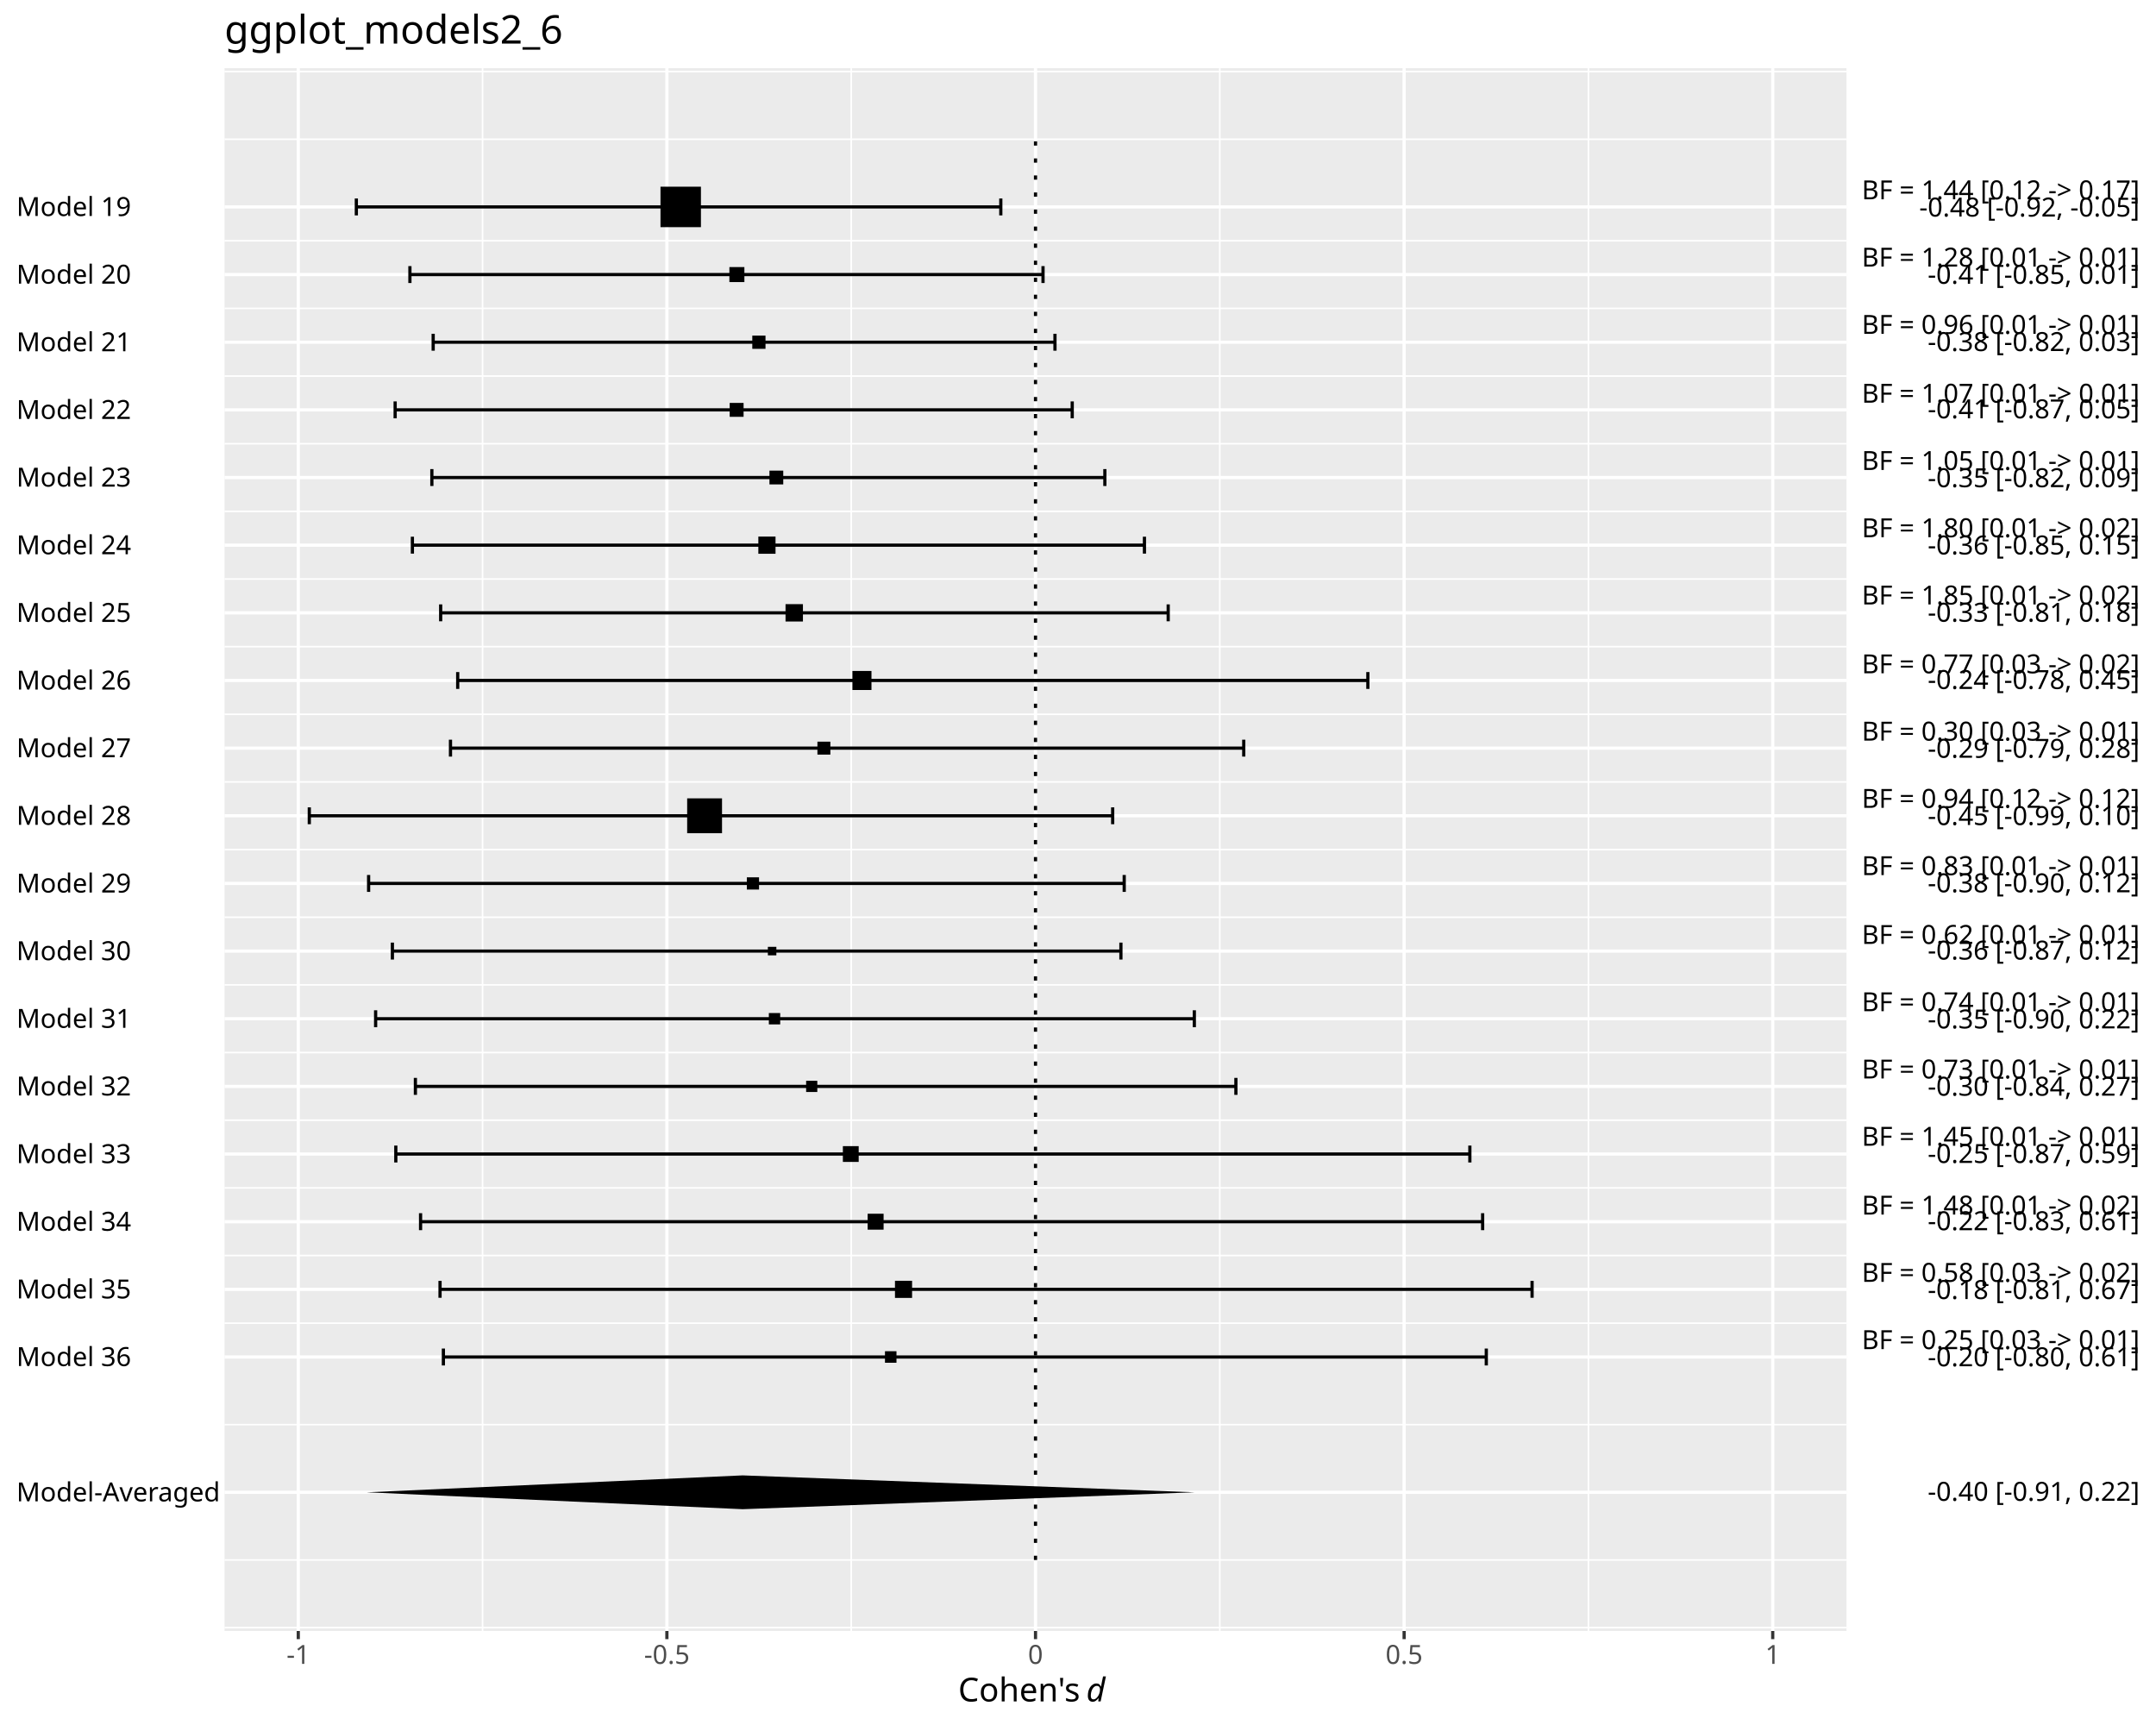
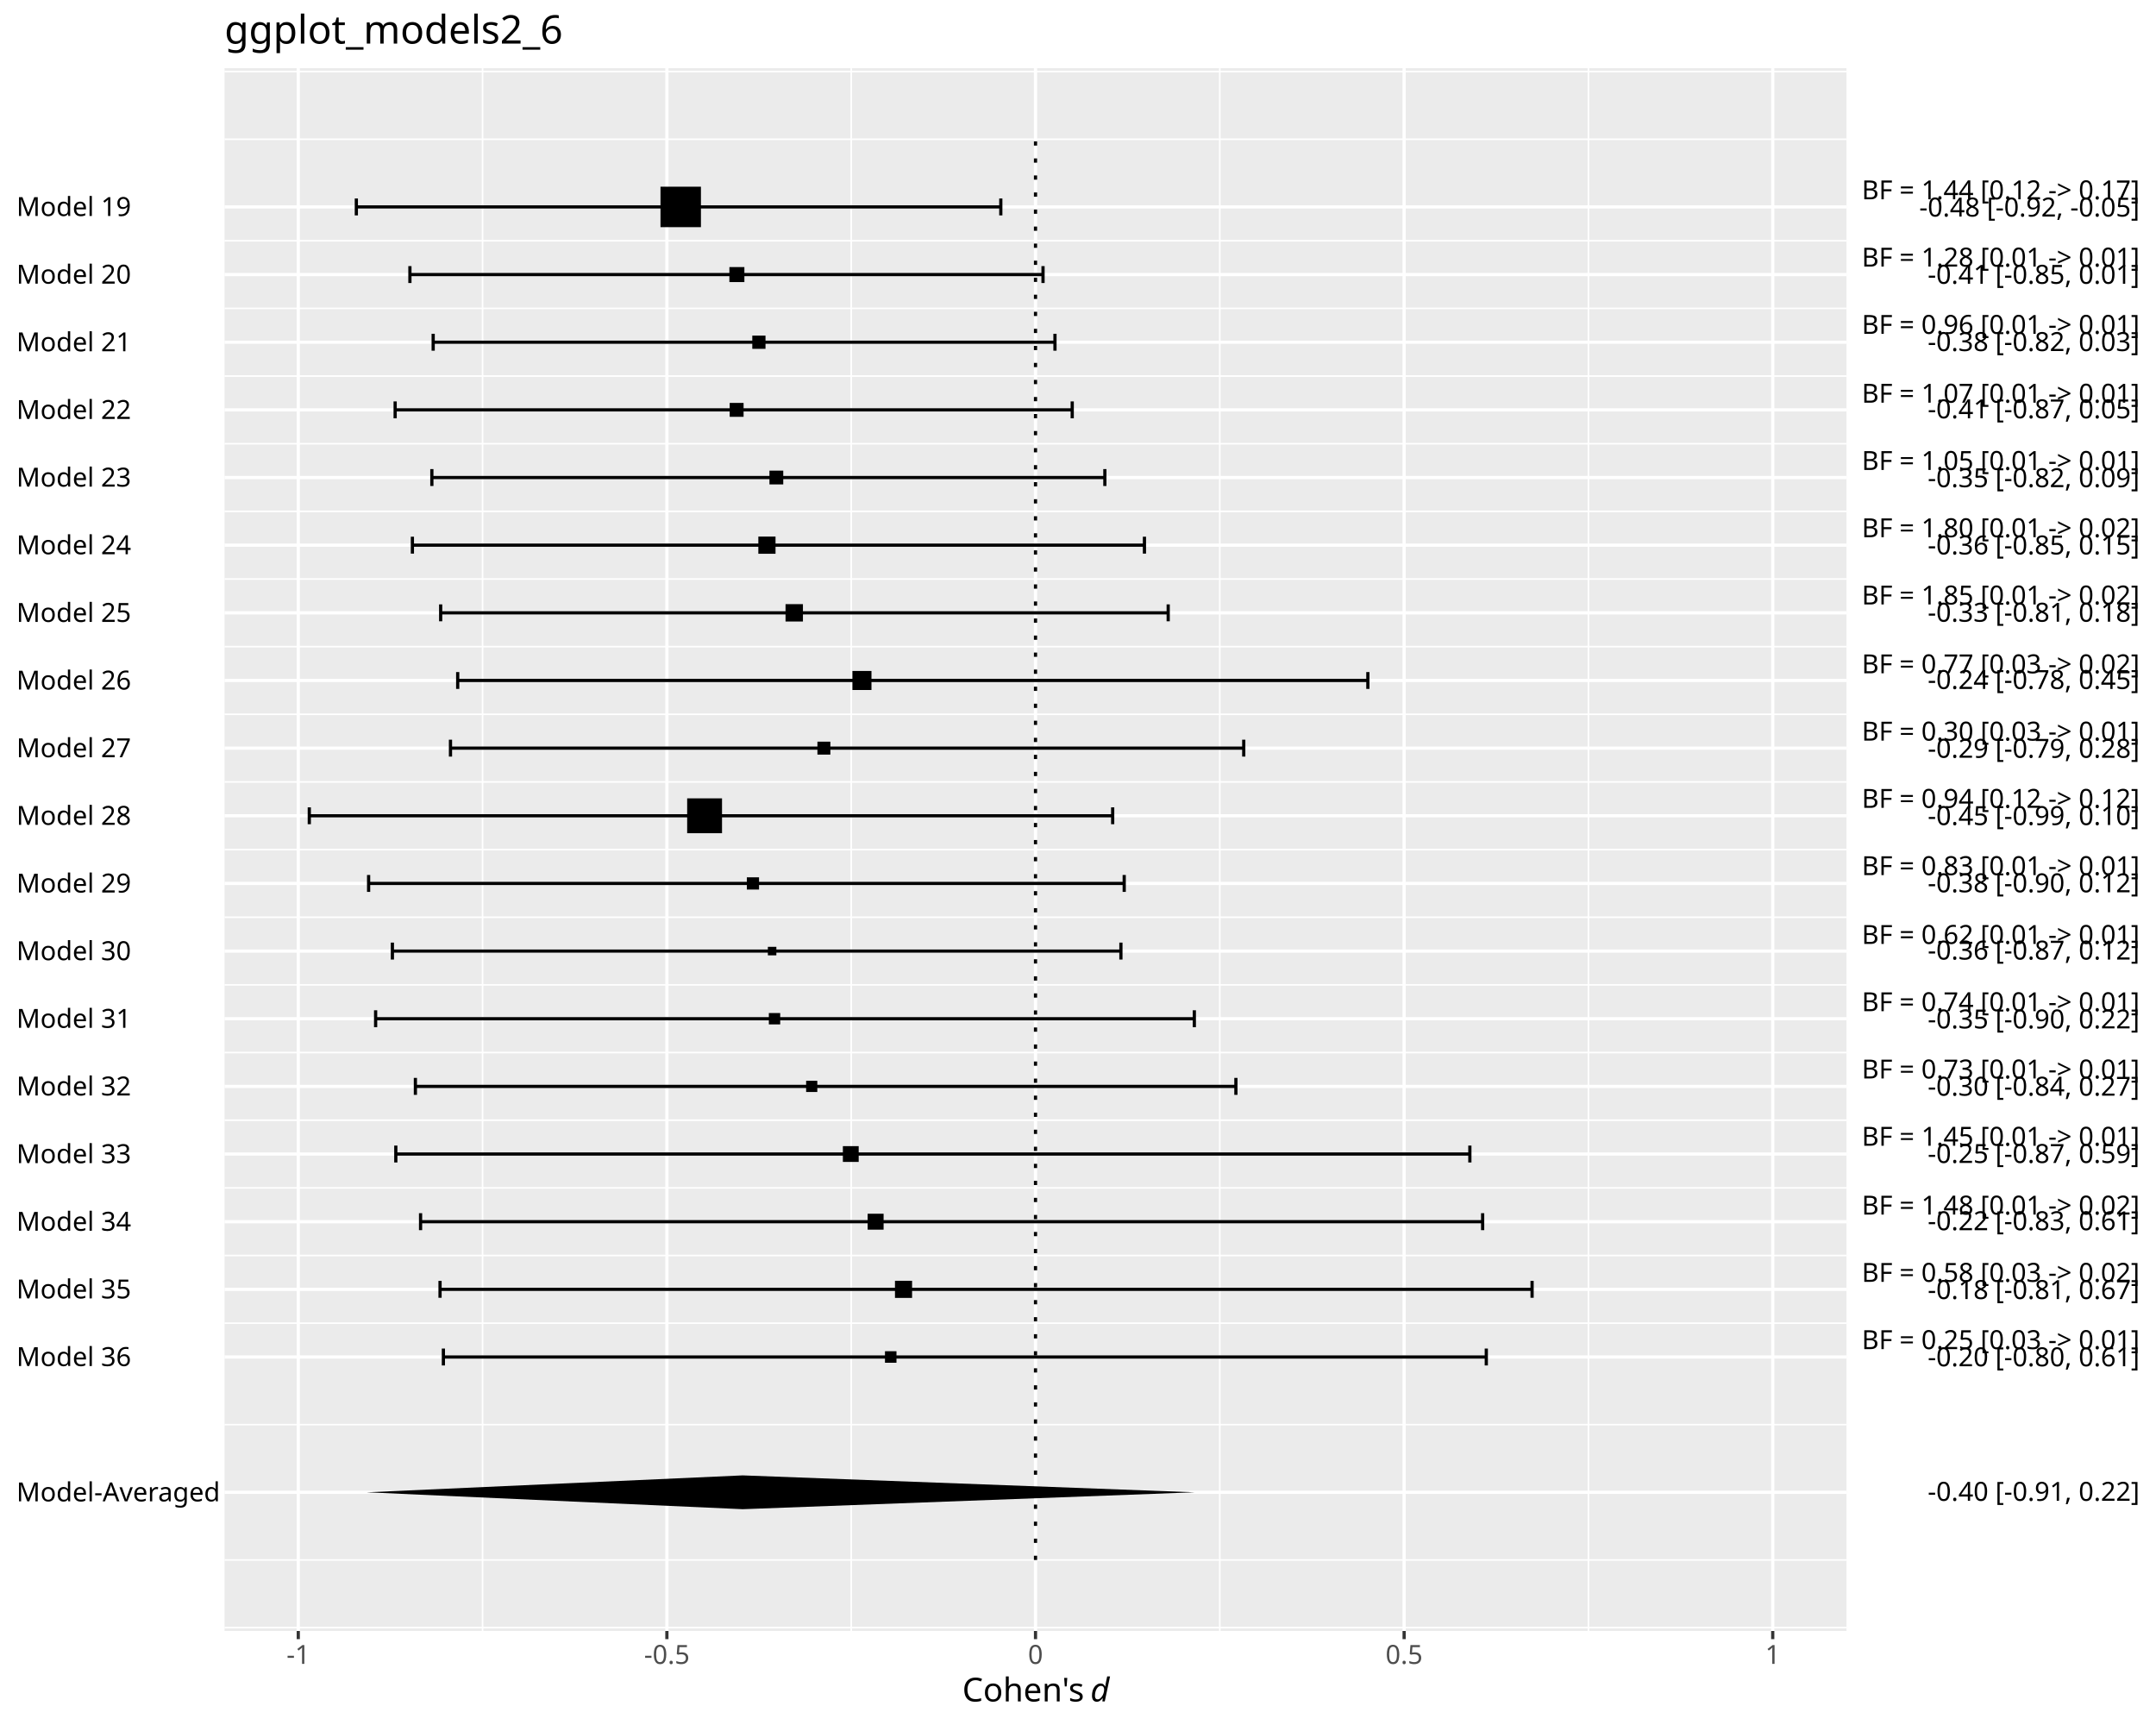
<svg xmlns="http://www.w3.org/2000/svg" class="svglite" data-engine-version="2.0" width="720.00pt" height="576.00pt" viewBox="0 0 720.00 576.00">
  <defs>
    <style type="text/css">
    .svglite line, .svglite polyline, .svglite polygon, .svglite path, .svglite rect, .svglite circle {
      fill: none;
      stroke: #000000;
      stroke-linecap: round;
      stroke-linejoin: round;
      stroke-miterlimit: 10.00;
    }
  </style>
  </defs>
  <rect width="100%" height="100%" style="stroke: none; fill: #FFFFFF;" />
  <defs>
    <clipPath id="cpMC4wMHw3MjAuMDB8MC4wMHw1NzYuMDA=">
      <rect x="0.00" y="0.00" width="720.00" height="576.00" />
    </clipPath>
  </defs>
  <g clip-path="url(#cpMC4wMHw3MjAuMDB8MC4wMHw1NzYuMDA=)">
    <rect x="0.00" y="0.00" width="720.00" height="576.00" style="stroke-width: 1.07; stroke: #FFFFFF; fill: #FFFFFF;" />
  </g>
  <defs>
    <clipPath id="cpNzQuOTl8NjE2LjYzfDIyLjc4fDU0NC42MA==">
      <rect x="74.99" y="22.78" width="541.64" height="521.82" />
    </clipPath>
  </defs>
  <g clip-path="url(#cpNzQuOTl8NjE2LjYzfDIyLjc4fDU0NC42MA==)">
    <rect x="74.99" y="22.78" width="541.64" height="521.82" style="stroke-width: 1.07; stroke: none; fill: #EBEBEB;" />
    <polyline points="74.99,543.47 616.63,543.47 " style="stroke-width: 0.53; stroke: #FFFFFF; stroke-linecap: butt;" />
    <polyline points="74.99,520.89 616.63,520.89 " style="stroke-width: 0.53; stroke: #FFFFFF; stroke-linecap: butt;" />
    <polyline points="74.99,475.71 616.63,475.71 " style="stroke-width: 0.53; stroke: #FFFFFF; stroke-linecap: butt;" />
    <polyline points="74.99,441.82 616.63,441.82 " style="stroke-width: 0.53; stroke: #FFFFFF; stroke-linecap: butt;" />
    <polyline points="74.99,419.23 616.63,419.23 " style="stroke-width: 0.53; stroke: #FFFFFF; stroke-linecap: butt;" />
    <polyline points="74.99,396.64 616.63,396.64 " style="stroke-width: 0.53; stroke: #FFFFFF; stroke-linecap: butt;" />
    <polyline points="74.99,374.05 616.63,374.05 " style="stroke-width: 0.53; stroke: #FFFFFF; stroke-linecap: butt;" />
    <polyline points="74.99,351.46 616.63,351.46 " style="stroke-width: 0.53; stroke: #FFFFFF; stroke-linecap: butt;" />
    <polyline points="74.99,328.87 616.63,328.87 " style="stroke-width: 0.53; stroke: #FFFFFF; stroke-linecap: butt;" />
    <polyline points="74.99,306.28 616.63,306.28 " style="stroke-width: 0.53; stroke: #FFFFFF; stroke-linecap: butt;" />
    <polyline points="74.99,283.69 616.63,283.69 " style="stroke-width: 0.53; stroke: #FFFFFF; stroke-linecap: butt;" />
    <polyline points="74.99,261.10 616.63,261.10 " style="stroke-width: 0.53; stroke: #FFFFFF; stroke-linecap: butt;" />
    <polyline points="74.99,238.51 616.63,238.51 " style="stroke-width: 0.53; stroke: #FFFFFF; stroke-linecap: butt;" />
    <polyline points="74.99,215.92 616.63,215.92 " style="stroke-width: 0.53; stroke: #FFFFFF; stroke-linecap: butt;" />
    <polyline points="74.99,193.34 616.63,193.34 " style="stroke-width: 0.53; stroke: #FFFFFF; stroke-linecap: butt;" />
    <polyline points="74.99,170.75 616.63,170.75 " style="stroke-width: 0.53; stroke: #FFFFFF; stroke-linecap: butt;" />
    <polyline points="74.99,148.16 616.63,148.16 " style="stroke-width: 0.53; stroke: #FFFFFF; stroke-linecap: butt;" />
    <polyline points="74.99,125.57 616.63,125.57 " style="stroke-width: 0.53; stroke: #FFFFFF; stroke-linecap: butt;" />
    <polyline points="74.99,102.98 616.63,102.98 " style="stroke-width: 0.53; stroke: #FFFFFF; stroke-linecap: butt;" />
    <polyline points="74.99,80.39 616.63,80.39 " style="stroke-width: 0.53; stroke: #FFFFFF; stroke-linecap: butt;" />
    <polyline points="74.99,46.50 616.63,46.50 " style="stroke-width: 0.53; stroke: #FFFFFF; stroke-linecap: butt;" />
    <polyline points="74.99,23.91 616.63,23.91 " style="stroke-width: 0.53; stroke: #FFFFFF; stroke-linecap: butt;" />
    <polyline points="161.16,544.60 161.16,22.78 " style="stroke-width: 0.53; stroke: #FFFFFF; stroke-linecap: butt;" />
    <polyline points="284.26,544.60 284.26,22.78 " style="stroke-width: 0.53; stroke: #FFFFFF; stroke-linecap: butt;" />
    <polyline points="407.36,544.60 407.36,22.78 " style="stroke-width: 0.53; stroke: #FFFFFF; stroke-linecap: butt;" />
    <polyline points="530.46,544.60 530.46,22.78 " style="stroke-width: 0.53; stroke: #FFFFFF; stroke-linecap: butt;" />
    <polyline points="74.99,498.30 616.63,498.30 " style="stroke-width: 1.07; stroke: #FFFFFF; stroke-linecap: butt;" />
    <polyline points="74.99,453.12 616.63,453.12 " style="stroke-width: 1.07; stroke: #FFFFFF; stroke-linecap: butt;" />
    <polyline points="74.99,430.53 616.63,430.53 " style="stroke-width: 1.07; stroke: #FFFFFF; stroke-linecap: butt;" />
    <polyline points="74.99,407.94 616.63,407.94 " style="stroke-width: 1.07; stroke: #FFFFFF; stroke-linecap: butt;" />
    <polyline points="74.99,385.35 616.63,385.35 " style="stroke-width: 1.07; stroke: #FFFFFF; stroke-linecap: butt;" />
    <polyline points="74.99,362.76 616.63,362.76 " style="stroke-width: 1.07; stroke: #FFFFFF; stroke-linecap: butt;" />
    <polyline points="74.99,340.17 616.63,340.17 " style="stroke-width: 1.07; stroke: #FFFFFF; stroke-linecap: butt;" />
    <polyline points="74.99,317.58 616.63,317.58 " style="stroke-width: 1.07; stroke: #FFFFFF; stroke-linecap: butt;" />
    <polyline points="74.99,294.99 616.63,294.99 " style="stroke-width: 1.07; stroke: #FFFFFF; stroke-linecap: butt;" />
    <polyline points="74.99,272.40 616.63,272.40 " style="stroke-width: 1.07; stroke: #FFFFFF; stroke-linecap: butt;" />
    <polyline points="74.99,249.81 616.63,249.81 " style="stroke-width: 1.07; stroke: #FFFFFF; stroke-linecap: butt;" />
    <polyline points="74.99,227.22 616.63,227.22 " style="stroke-width: 1.07; stroke: #FFFFFF; stroke-linecap: butt;" />
    <polyline points="74.99,204.63 616.63,204.63 " style="stroke-width: 1.07; stroke: #FFFFFF; stroke-linecap: butt;" />
    <polyline points="74.99,182.04 616.63,182.04 " style="stroke-width: 1.07; stroke: #FFFFFF; stroke-linecap: butt;" />
    <polyline points="74.99,159.45 616.63,159.45 " style="stroke-width: 1.07; stroke: #FFFFFF; stroke-linecap: butt;" />
    <polyline points="74.99,136.86 616.63,136.86 " style="stroke-width: 1.07; stroke: #FFFFFF; stroke-linecap: butt;" />
    <polyline points="74.99,114.27 616.63,114.27 " style="stroke-width: 1.07; stroke: #FFFFFF; stroke-linecap: butt;" />
    <polyline points="74.99,91.68 616.63,91.68 " style="stroke-width: 1.07; stroke: #FFFFFF; stroke-linecap: butt;" />
    <polyline points="74.99,69.09 616.63,69.09 " style="stroke-width: 1.07; stroke: #FFFFFF; stroke-linecap: butt;" />
    <polyline points="99.61,544.60 99.61,22.78 " style="stroke-width: 1.07; stroke: #FFFFFF; stroke-linecap: butt;" />
    <polyline points="222.71,544.60 222.71,22.78 " style="stroke-width: 1.07; stroke: #FFFFFF; stroke-linecap: butt;" />
    <polyline points="345.81,544.60 345.81,22.78 " style="stroke-width: 1.07; stroke: #FFFFFF; stroke-linecap: butt;" />
    <polyline points="468.91,544.60 468.91,22.78 " style="stroke-width: 1.07; stroke: #FFFFFF; stroke-linecap: butt;" />
    <polyline points="592.01,544.60 592.01,22.78 " style="stroke-width: 1.07; stroke: #FFFFFF; stroke-linecap: butt;" />
    <polyline points="496.35,455.94 496.35,450.29 " style="stroke-width: 1.07; stroke-linecap: butt;" />
    <polyline points="496.35,453.12 148.07,453.12 " style="stroke-width: 1.07; stroke-linecap: butt;" />
    <polyline points="148.07,455.94 148.07,450.29 " style="stroke-width: 1.07; stroke-linecap: butt;" />
    <polyline points="511.64,433.35 511.64,427.70 " style="stroke-width: 1.07; stroke-linecap: butt;" />
    <polyline points="511.64,430.53 146.95,430.53 " style="stroke-width: 1.07; stroke-linecap: butt;" />
    <polyline points="146.95,433.35 146.95,427.70 " style="stroke-width: 1.07; stroke-linecap: butt;" />
    <polyline points="495.13,410.76 495.13,405.11 " style="stroke-width: 1.07; stroke-linecap: butt;" />
    <polyline points="495.13,407.94 140.45,407.94 " style="stroke-width: 1.07; stroke-linecap: butt;" />
    <polyline points="140.45,410.76 140.45,405.11 " style="stroke-width: 1.07; stroke-linecap: butt;" />
    <polyline points="490.86,388.17 490.86,382.52 " style="stroke-width: 1.07; stroke-linecap: butt;" />
    <polyline points="490.86,385.35 132.18,385.35 " style="stroke-width: 1.07; stroke-linecap: butt;" />
    <polyline points="132.18,388.17 132.18,382.52 " style="stroke-width: 1.07; stroke-linecap: butt;" />
    <polyline points="412.73,365.58 412.73,359.93 " style="stroke-width: 1.07; stroke-linecap: butt;" />
    <polyline points="412.73,362.76 138.72,362.76 " style="stroke-width: 1.07; stroke-linecap: butt;" />
    <polyline points="138.72,365.58 138.72,359.93 " style="stroke-width: 1.07; stroke-linecap: butt;" />
    <polyline points="398.85,342.99 398.85,337.34 " style="stroke-width: 1.07; stroke-linecap: butt;" />
    <polyline points="398.85,340.17 125.44,340.17 " style="stroke-width: 1.07; stroke-linecap: butt;" />
    <polyline points="125.44,342.99 125.44,337.34 " style="stroke-width: 1.07; stroke-linecap: butt;" />
    <polyline points="374.33,320.40 374.33,314.75 " style="stroke-width: 1.07; stroke-linecap: butt;" />
    <polyline points="374.33,317.58 131.04,317.58 " style="stroke-width: 1.07; stroke-linecap: butt;" />
    <polyline points="131.04,320.40 131.04,314.75 " style="stroke-width: 1.07; stroke-linecap: butt;" />
    <polyline points="375.43,297.81 375.43,292.16 " style="stroke-width: 1.07; stroke-linecap: butt;" />
    <polyline points="375.43,294.99 123.10,294.99 " style="stroke-width: 1.07; stroke-linecap: butt;" />
    <polyline points="123.10,297.81 123.10,292.16 " style="stroke-width: 1.07; stroke-linecap: butt;" />
    <polyline points="371.58,275.22 371.58,269.58 " style="stroke-width: 1.07; stroke-linecap: butt;" />
    <polyline points="371.58,272.40 103.29,272.40 " style="stroke-width: 1.07; stroke-linecap: butt;" />
    <polyline points="103.29,275.22 103.29,269.58 " style="stroke-width: 1.07; stroke-linecap: butt;" />
    <polyline points="415.35,252.63 415.35,246.99 " style="stroke-width: 1.07; stroke-linecap: butt;" />
    <polyline points="415.35,249.81 150.44,249.81 " style="stroke-width: 1.07; stroke-linecap: butt;" />
    <polyline points="150.44,252.63 150.44,246.99 " style="stroke-width: 1.07; stroke-linecap: butt;" />
    <polyline points="456.80,230.04 456.80,224.40 " style="stroke-width: 1.07; stroke-linecap: butt;" />
    <polyline points="456.80,227.22 152.85,227.22 " style="stroke-width: 1.07; stroke-linecap: butt;" />
    <polyline points="152.85,230.04 152.85,224.40 " style="stroke-width: 1.07; stroke-linecap: butt;" />
    <polyline points="390.12,207.45 390.12,201.81 " style="stroke-width: 1.07; stroke-linecap: butt;" />
    <polyline points="390.12,204.63 147.16,204.63 " style="stroke-width: 1.07; stroke-linecap: butt;" />
    <polyline points="147.16,207.45 147.16,201.81 " style="stroke-width: 1.07; stroke-linecap: butt;" />
    <polyline points="382.19,184.86 382.19,179.22 " style="stroke-width: 1.07; stroke-linecap: butt;" />
    <polyline points="382.19,182.04 137.72,182.04 " style="stroke-width: 1.07; stroke-linecap: butt;" />
    <polyline points="137.72,184.86 137.72,179.22 " style="stroke-width: 1.07; stroke-linecap: butt;" />
    <polyline points="368.97,162.27 368.97,156.63 " style="stroke-width: 1.07; stroke-linecap: butt;" />
    <polyline points="368.97,159.45 144.22,159.45 " style="stroke-width: 1.07; stroke-linecap: butt;" />
    <polyline points="144.22,162.27 144.22,156.63 " style="stroke-width: 1.07; stroke-linecap: butt;" />
    <polyline points="358.07,139.68 358.07,134.04 " style="stroke-width: 1.07; stroke-linecap: butt;" />
    <polyline points="358.07,136.86 131.96,136.86 " style="stroke-width: 1.07; stroke-linecap: butt;" />
    <polyline points="131.96,139.68 131.96,134.04 " style="stroke-width: 1.07; stroke-linecap: butt;" />
    <polyline points="352.31,117.10 352.31,111.45 " style="stroke-width: 1.07; stroke-linecap: butt;" />
    <polyline points="352.31,114.27 144.66,114.27 " style="stroke-width: 1.07; stroke-linecap: butt;" />
    <polyline points="144.66,117.10 144.66,111.45 " style="stroke-width: 1.07; stroke-linecap: butt;" />
    <polyline points="348.32,94.51 348.32,88.86 " style="stroke-width: 1.07; stroke-linecap: butt;" />
    <polyline points="348.32,91.68 136.89,91.68 " style="stroke-width: 1.07; stroke-linecap: butt;" />
    <polyline points="136.89,94.51 136.89,88.86 " style="stroke-width: 1.07; stroke-linecap: butt;" />
    <polyline points="334.22,71.92 334.22,66.27 " style="stroke-width: 1.07; stroke-linecap: butt;" />
    <polyline points="334.22,69.09 119.00,69.09 " style="stroke-width: 1.07; stroke-linecap: butt;" />
    <polyline points="119.00,71.92 119.00,66.27 " style="stroke-width: 1.07; stroke-linecap: butt;" />
    <polygon points="295.54,455.04 299.38,455.04 299.38,451.19 295.54,451.19 " style="stroke-width: 0.71; stroke: none; fill: #000000;" />
    <polygon points="298.88,433.39 304.59,433.39 304.59,427.67 298.88,427.67 " style="stroke-width: 0.71; stroke: none; fill: #000000;" />
    <polygon points="289.75,410.60 295.08,410.60 295.08,405.28 289.75,405.28 " style="stroke-width: 0.71; stroke: none; fill: #000000;" />
    <polygon points="281.48,387.98 286.76,387.98 286.76,382.71 281.48,382.71 " style="stroke-width: 0.71; stroke: none; fill: #000000;" />
    <polygon points="269.21,364.63 272.94,364.63 272.94,360.89 269.21,360.89 " style="stroke-width: 0.71; stroke: none; fill: #000000;" />
    <polygon points="256.76,342.06 260.55,342.06 260.55,338.27 256.76,338.27 " style="stroke-width: 0.71; stroke: none; fill: #000000;" />
    <polygon points="256.43,319.00 259.27,319.00 259.27,316.16 256.43,316.16 " style="stroke-width: 0.71; stroke: none; fill: #000000;" />
    <polygon points="249.41,297.03 253.48,297.03 253.48,292.95 249.41,292.95 " style="stroke-width: 0.71; stroke: none; fill: #000000;" />
    <polygon points="229.48,278.22 241.12,278.22 241.12,266.58 229.48,266.58 " style="stroke-width: 0.71; stroke: none; fill: #000000;" />
    <polygon points="272.98,251.97 277.30,251.97 277.30,247.65 272.98,247.65 " style="stroke-width: 0.71; stroke: none; fill: #000000;" />
    <polygon points="284.67,230.40 291.03,230.40 291.03,224.04 284.67,224.04 " style="stroke-width: 0.71; stroke: none; fill: #000000;" />
    <polygon points="262.33,207.53 268.14,207.53 268.14,201.73 262.33,201.73 " style="stroke-width: 0.71; stroke: none; fill: #000000;" />
    <polygon points="253.25,184.91 258.99,184.91 258.99,179.17 253.25,179.17 " style="stroke-width: 0.71; stroke: none; fill: #000000;" />
    <polygon points="256.96,161.75 261.57,161.75 261.57,157.15 256.96,157.15 " style="stroke-width: 0.71; stroke: none; fill: #000000;" />
    <polygon points="243.68,139.18 248.32,139.18 248.32,134.54 243.68,134.54 " style="stroke-width: 0.71; stroke: none; fill: #000000;" />
    <polygon points="251.23,116.48 255.64,116.48 255.64,112.07 251.23,112.07 " style="stroke-width: 0.71; stroke: none; fill: #000000;" />
    <polygon points="243.58,94.19 248.59,94.19 248.59,89.18 243.58,89.18 " style="stroke-width: 0.71; stroke: none; fill: #000000;" />
    <polygon points="220.57,75.85 234.08,75.85 234.08,62.34 220.57,62.34 " style="stroke-width: 0.71; stroke: none; fill: #000000;" />
    <polygon points="122.45,498.30 248.02,492.65 398.98,498.30 248.02,503.94 " style="stroke-width: 1.07; stroke: none; fill: #000000;" />
    <polyline points="345.81,520.89 345.81,46.50 " style="stroke-width: 1.07; stroke-dasharray: 1.42,4.27; stroke-linecap: butt;" />
  </g>
  <g clip-path="url(#cpMC4wMHw3MjAuMDB8MC4wMHw1NzYuMDA=)">
    <text x="5.48" y="501.32" style="font-size: 8.80px; font-family: sans;" textLength="64.58px" lengthAdjust="spacingAndGlyphs">Model-Averaged</text>
    <text x="5.48" y="456.14" style="font-size: 8.80px; font-family: sans;" textLength="36.20px" lengthAdjust="spacingAndGlyphs">Model 36</text>
    <text x="5.48" y="433.55" style="font-size: 8.80px; font-family: sans;" textLength="36.20px" lengthAdjust="spacingAndGlyphs">Model 35</text>
    <text x="5.48" y="410.96" style="font-size: 8.80px; font-family: sans;" textLength="36.20px" lengthAdjust="spacingAndGlyphs">Model 34</text>
    <text x="5.48" y="388.38" style="font-size: 8.80px; font-family: sans;" textLength="36.20px" lengthAdjust="spacingAndGlyphs">Model 33</text>
    <text x="5.48" y="365.79" style="font-size: 8.80px; font-family: sans;" textLength="36.20px" lengthAdjust="spacingAndGlyphs">Model 32</text>
    <text x="5.48" y="343.20" style="font-size: 8.80px; font-family: sans;" textLength="36.20px" lengthAdjust="spacingAndGlyphs">Model 31</text>
    <text x="5.48" y="320.61" style="font-size: 8.80px; font-family: sans;" textLength="36.20px" lengthAdjust="spacingAndGlyphs">Model 30</text>
    <text x="5.48" y="298.02" style="font-size: 8.80px; font-family: sans;" textLength="36.20px" lengthAdjust="spacingAndGlyphs">Model 29</text>
    <text x="5.48" y="275.43" style="font-size: 8.80px; font-family: sans;" textLength="36.20px" lengthAdjust="spacingAndGlyphs">Model 28</text>
    <text x="5.48" y="252.84" style="font-size: 8.80px; font-family: sans;" textLength="36.20px" lengthAdjust="spacingAndGlyphs">Model 27</text>
    <text x="5.48" y="230.25" style="font-size: 8.80px; font-family: sans;" textLength="36.20px" lengthAdjust="spacingAndGlyphs">Model 26</text>
    <text x="5.48" y="207.66" style="font-size: 8.80px; font-family: sans;" textLength="36.20px" lengthAdjust="spacingAndGlyphs">Model 25</text>
    <text x="5.48" y="185.07" style="font-size: 8.80px; font-family: sans;" textLength="36.20px" lengthAdjust="spacingAndGlyphs">Model 24</text>
    <text x="5.48" y="162.48" style="font-size: 8.80px; font-family: sans;" textLength="36.20px" lengthAdjust="spacingAndGlyphs">Model 23</text>
    <text x="5.48" y="139.89" style="font-size: 8.80px; font-family: sans;" textLength="36.20px" lengthAdjust="spacingAndGlyphs">Model 22</text>
    <text x="5.48" y="117.30" style="font-size: 8.80px; font-family: sans;" textLength="36.20px" lengthAdjust="spacingAndGlyphs">Model 21</text>
    <text x="5.48" y="94.71" style="font-size: 8.80px; font-family: sans;" textLength="36.20px" lengthAdjust="spacingAndGlyphs">Model 20</text>
    <text x="5.48" y="72.12" style="font-size: 8.80px; font-family: sans;" textLength="36.20px" lengthAdjust="spacingAndGlyphs">Model 19</text>
    <text x="714.52" y="501.14" text-anchor="end" style="font-size: 8.80px; font-family: sans;" textLength="69.47px" lengthAdjust="spacingAndGlyphs">-0.40 [-0.91, 0.22]</text>
    <text x="714.52" y="456.22" text-anchor="end" style="font-size: 8.80px; font-family: sans;" textLength="71.91px" lengthAdjust="spacingAndGlyphs">-0.20 [-0.80,  0.61]</text>
    <text x="714.52" y="433.76" text-anchor="end" style="font-size: 8.80px; font-family: sans;" textLength="71.91px" lengthAdjust="spacingAndGlyphs">-0.18 [-0.81,  0.67]</text>
    <text x="714.52" y="410.78" text-anchor="end" style="font-size: 8.80px; font-family: sans;" textLength="71.91px" lengthAdjust="spacingAndGlyphs">-0.22 [-0.83,  0.61]</text>
    <text x="714.52" y="388.32" text-anchor="end" style="font-size: 8.80px; font-family: sans;" textLength="71.91px" lengthAdjust="spacingAndGlyphs">-0.25 [-0.87,  0.59]</text>
    <text x="714.52" y="365.86" text-anchor="end" style="font-size: 8.80px; font-family: sans;" textLength="71.91px" lengthAdjust="spacingAndGlyphs">-0.30 [-0.84,  0.27]</text>
    <text x="714.52" y="343.40" text-anchor="end" style="font-size: 8.80px; font-family: sans;" textLength="71.91px" lengthAdjust="spacingAndGlyphs">-0.35 [-0.90,  0.22]</text>
    <text x="714.52" y="320.41" text-anchor="end" style="font-size: 8.80px; font-family: sans;" textLength="71.91px" lengthAdjust="spacingAndGlyphs">-0.36 [-0.87,  0.12]</text>
    <text x="714.52" y="297.95" text-anchor="end" style="font-size: 8.80px; font-family: sans;" textLength="71.91px" lengthAdjust="spacingAndGlyphs">-0.38 [-0.90,  0.12]</text>
    <text x="714.52" y="275.49" text-anchor="end" style="font-size: 8.80px; font-family: sans;" textLength="71.91px" lengthAdjust="spacingAndGlyphs">-0.45 [-0.99,  0.10]</text>
    <text x="714.52" y="253.03" text-anchor="end" style="font-size: 8.80px; font-family: sans;" textLength="71.91px" lengthAdjust="spacingAndGlyphs">-0.29 [-0.79,  0.28]</text>
    <text x="714.52" y="230.05" text-anchor="end" style="font-size: 8.80px; font-family: sans;" textLength="71.91px" lengthAdjust="spacingAndGlyphs">-0.24 [-0.78,  0.45]</text>
    <text x="714.52" y="207.59" text-anchor="end" style="font-size: 8.80px; font-family: sans;" textLength="71.91px" lengthAdjust="spacingAndGlyphs">-0.33 [-0.81,  0.18]</text>
    <text x="714.52" y="185.13" text-anchor="end" style="font-size: 8.80px; font-family: sans;" textLength="71.91px" lengthAdjust="spacingAndGlyphs">-0.36 [-0.85,  0.15]</text>
    <text x="714.52" y="162.67" text-anchor="end" style="font-size: 8.80px; font-family: sans;" textLength="71.91px" lengthAdjust="spacingAndGlyphs">-0.35 [-0.82,  0.09]</text>
    <text x="714.52" y="139.68" text-anchor="end" style="font-size: 8.80px; font-family: sans;" textLength="71.91px" lengthAdjust="spacingAndGlyphs">-0.41 [-0.87,  0.05]</text>
    <text x="714.52" y="117.22" text-anchor="end" style="font-size: 8.80px; font-family: sans;" textLength="71.91px" lengthAdjust="spacingAndGlyphs">-0.38 [-0.82,  0.03]</text>
    <text x="714.52" y="94.76" text-anchor="end" style="font-size: 8.80px; font-family: sans;" textLength="71.91px" lengthAdjust="spacingAndGlyphs">-0.41 [-0.85,  0.01]</text>
    <text x="714.52" y="72.30" text-anchor="end" style="font-size: 8.80px; font-family: sans;" textLength="72.40px" lengthAdjust="spacingAndGlyphs">-0.48 [-0.92, -0.05]</text>
    <text x="714.52" y="450.48" text-anchor="end" style="font-size: 8.80px; font-family: sans;" textLength="92.96px" lengthAdjust="spacingAndGlyphs">BF = 0.25 [0.03 -&gt; 0.01]</text>
    <text x="714.52" y="428.02" text-anchor="end" style="font-size: 8.80px; font-family: sans;" textLength="92.96px" lengthAdjust="spacingAndGlyphs">BF = 0.58 [0.03 -&gt; 0.02]</text>
    <text x="714.52" y="405.56" text-anchor="end" style="font-size: 8.80px; font-family: sans;" textLength="92.96px" lengthAdjust="spacingAndGlyphs">BF = 1.48 [0.01 -&gt; 0.02]</text>
    <text x="714.52" y="382.57" text-anchor="end" style="font-size: 8.80px; font-family: sans;" textLength="92.96px" lengthAdjust="spacingAndGlyphs">BF = 1.45 [0.01 -&gt; 0.01]</text>
    <text x="714.52" y="360.11" text-anchor="end" style="font-size: 8.80px; font-family: sans;" textLength="92.96px" lengthAdjust="spacingAndGlyphs">BF = 0.73 [0.01 -&gt; 0.01]</text>
    <text x="714.52" y="337.65" text-anchor="end" style="font-size: 8.80px; font-family: sans;" textLength="92.96px" lengthAdjust="spacingAndGlyphs">BF = 0.74 [0.01 -&gt; 0.01]</text>
    <text x="714.52" y="315.19" text-anchor="end" style="font-size: 8.80px; font-family: sans;" textLength="92.96px" lengthAdjust="spacingAndGlyphs">BF = 0.62 [0.01 -&gt; 0.01]</text>
    <text x="714.52" y="292.21" text-anchor="end" style="font-size: 8.80px; font-family: sans;" textLength="92.96px" lengthAdjust="spacingAndGlyphs">BF = 0.83 [0.01 -&gt; 0.01]</text>
    <text x="714.52" y="269.75" text-anchor="end" style="font-size: 8.80px; font-family: sans;" textLength="92.96px" lengthAdjust="spacingAndGlyphs">BF = 0.94 [0.12 -&gt; 0.12]</text>
    <text x="714.52" y="247.29" text-anchor="end" style="font-size: 8.80px; font-family: sans;" textLength="92.96px" lengthAdjust="spacingAndGlyphs">BF = 0.30 [0.03 -&gt; 0.01]</text>
    <text x="714.52" y="224.82" text-anchor="end" style="font-size: 8.80px; font-family: sans;" textLength="92.96px" lengthAdjust="spacingAndGlyphs">BF = 0.77 [0.03 -&gt; 0.02]</text>
    <text x="714.52" y="201.84" text-anchor="end" style="font-size: 8.80px; font-family: sans;" textLength="92.96px" lengthAdjust="spacingAndGlyphs">BF = 1.85 [0.01 -&gt; 0.02]</text>
    <text x="714.52" y="179.38" text-anchor="end" style="font-size: 8.80px; font-family: sans;" textLength="92.96px" lengthAdjust="spacingAndGlyphs">BF = 1.80 [0.01 -&gt; 0.02]</text>
    <text x="714.52" y="156.92" text-anchor="end" style="font-size: 8.80px; font-family: sans;" textLength="92.96px" lengthAdjust="spacingAndGlyphs">BF = 1.05 [0.01 -&gt; 0.01]</text>
    <text x="714.52" y="134.46" text-anchor="end" style="font-size: 8.80px; font-family: sans;" textLength="92.96px" lengthAdjust="spacingAndGlyphs">BF = 1.07 [0.01 -&gt; 0.01]</text>
    <text x="714.52" y="111.48" text-anchor="end" style="font-size: 8.80px; font-family: sans;" textLength="92.96px" lengthAdjust="spacingAndGlyphs">BF = 0.96 [0.01 -&gt; 0.01]</text>
    <text x="714.52" y="89.02" text-anchor="end" style="font-size: 8.80px; font-family: sans;" textLength="92.96px" lengthAdjust="spacingAndGlyphs">BF = 1.28 [0.01 -&gt; 0.01]</text>
    <text x="714.52" y="66.55" text-anchor="end" style="font-size: 8.80px; font-family: sans;" textLength="92.96px" lengthAdjust="spacingAndGlyphs">BF = 1.44 [0.12 -&gt; 0.17]</text>
    <polyline points="99.61,547.34 99.61,544.60 " style="stroke-width: 1.07; stroke: #333333; stroke-linecap: butt;" />
    <polyline points="222.71,547.34 222.71,544.60 " style="stroke-width: 1.07; stroke: #333333; stroke-linecap: butt;" />
    <polyline points="345.81,547.34 345.81,544.60 " style="stroke-width: 1.07; stroke: #333333; stroke-linecap: butt;" />
    <polyline points="468.91,547.34 468.91,544.60 " style="stroke-width: 1.07; stroke: #333333; stroke-linecap: butt;" />
    <polyline points="592.01,547.34 592.01,544.60 " style="stroke-width: 1.07; stroke: #333333; stroke-linecap: butt;" />
    <text x="99.61" y="555.59" text-anchor="middle" style="font-size: 8.80px; fill: #4D4D4D; font-family: sans;" textLength="7.82px" lengthAdjust="spacingAndGlyphs">-1</text>
    <text x="222.71" y="555.59" text-anchor="middle" style="font-size: 8.80px; fill: #4D4D4D; font-family: sans;" textLength="15.16px" lengthAdjust="spacingAndGlyphs">-0.5</text>
    <text x="345.81" y="555.59" text-anchor="middle" style="font-size: 8.80px; fill: #4D4D4D; font-family: sans;" textLength="4.89px" lengthAdjust="spacingAndGlyphs">0</text>
    <text x="468.91" y="555.59" text-anchor="middle" style="font-size: 8.80px; fill: #4D4D4D; font-family: sans;" textLength="12.23px" lengthAdjust="spacingAndGlyphs">0.5</text>
    <text x="592.01" y="555.59" text-anchor="middle" style="font-size: 8.80px; fill: #4D4D4D; font-family: sans;" textLength="4.89px" lengthAdjust="spacingAndGlyphs">1</text>
-     <text x="319.99" y="568.13" style="font-size: 11.00px; font-family: sans;" textLength="40.02px" lengthAdjust="spacingAndGlyphs">Cohen's</text>
-     <text x="360.01" y="568.13" style="font-size: 11.00px; font-family: sans;" textLength="2.75px" lengthAdjust="spacingAndGlyphs"> </text>
-     <text x="362.76" y="568.13" style="font-size: 11.00px; font-style: italic; font-family: sans;" textLength="6.12px" lengthAdjust="spacingAndGlyphs">d</text>
-     <text x="368.88" y="568.13" style="font-size: 11.00px; font-family: sans;" textLength="2.75px" lengthAdjust="spacingAndGlyphs"> </text>
+     <text x="321.36" y="568.13" style="font-size: 11.00px; font-family: sans;" textLength="40.02px" lengthAdjust="spacingAndGlyphs">Cohen's</text>
+     <text x="361.39" y="568.13" style="font-size: 11.00px; font-family: sans;" textLength="2.75px" lengthAdjust="spacingAndGlyphs"> </text>
+     <text x="364.14" y="568.13" style="font-size: 11.00px; font-style: italic; font-family: sans;" textLength="6.12px" lengthAdjust="spacingAndGlyphs">d</text>
    <text x="74.99" y="14.56" style="font-size: 13.20px; font-family: sans;" textLength="107.89px" lengthAdjust="spacingAndGlyphs">ggplot_models2_6</text>
  </g>
</svg>
